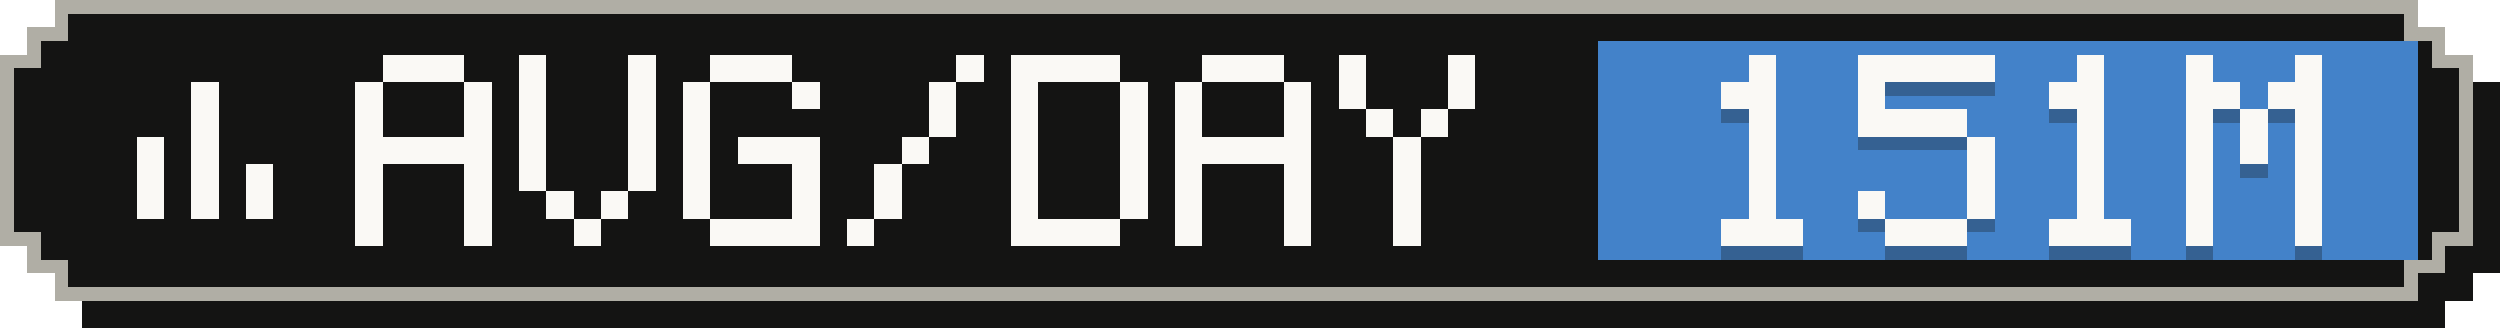
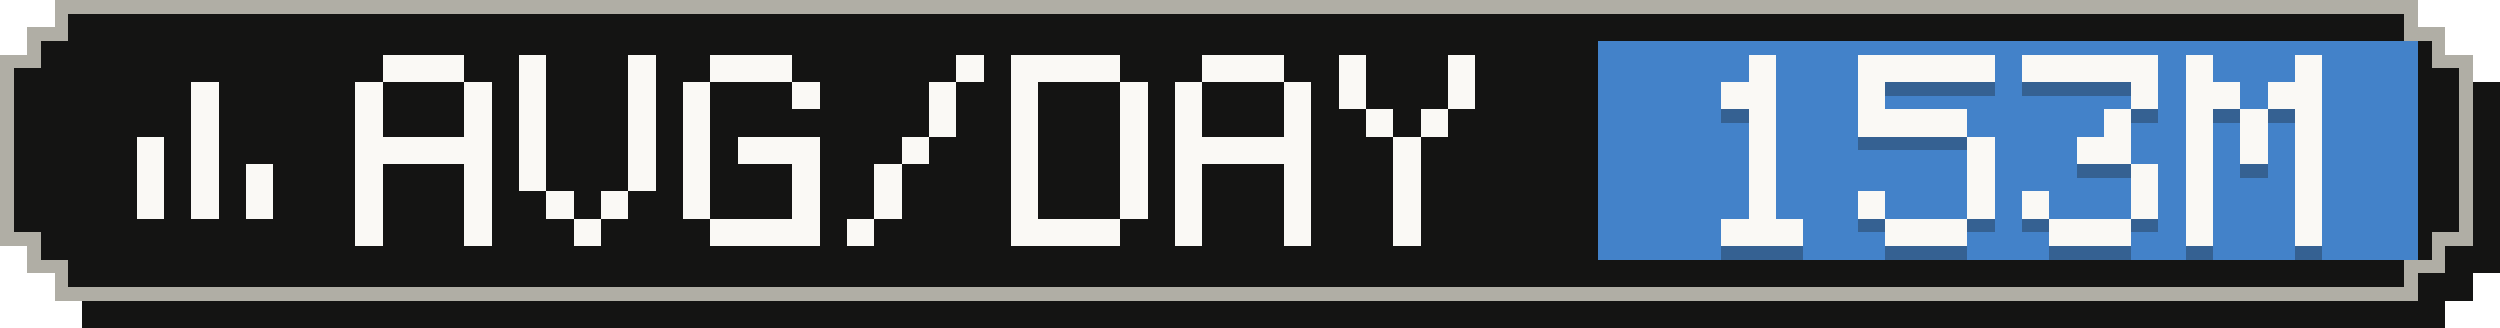
- <svg xmlns="http://www.w3.org/2000/svg" width="183" height="24" viewBox="0 0 183 24" role="img" aria-label="Average tokens per active day: 151M">
+ <svg xmlns="http://www.w3.org/2000/svg" width="183" height="24" viewBox="0 0 183 24" role="img" aria-label="Average tokens per active day: 153M">
  <g shape-rendering="crispEdges">
    <path fill="#141413" d="M6,2 H179 V4 H181 V6 H183 V20 H181 V22 H179 V24 H6 V22 H4 V20 H2 V6 H4 V4 H6 Z" />
    <path fill="#b0aea5" d="M4,0 H177 V2 H179 V4 H181 V18 H179 V20 H177 V22 H4 V20 H2 V18 H0 V4 H2 V2 H4 Z" />
    <path fill="#141413" d="M5,1 H176 V3 H178 V5 H180 V17 H178 V19 H176 V21 H5 V19 H3 V17 H1 V5 H3 V3 H5 Z" />
    <rect fill="#4382c9" x="117" y="3" width="60" height="16" />
    <g fill="#faf9f5">
      <rect x="14" y="6" width="2" height="2" />
      <rect x="14" y="8" width="2" height="2" />
      <rect x="10" y="10" width="2" height="2" />
      <rect x="14" y="10" width="2" height="2" />
      <rect x="10" y="12" width="2" height="2" />
      <rect x="14" y="12" width="2" height="2" />
      <rect x="18" y="12" width="2" height="2" />
      <rect x="10" y="14" width="2" height="2" />
      <rect x="14" y="14" width="2" height="2" />
      <rect x="18" y="14" width="2" height="2" />
    </g>
    <g fill="#faf9f5">
      <rect x="28" y="4" width="6" height="2" />
      <rect x="26" y="6" width="2" height="2" />
      <rect x="34" y="6" width="2" height="2" />
      <rect x="26" y="8" width="2" height="2" />
      <rect x="34" y="8" width="2" height="2" />
      <rect x="26" y="10" width="10" height="2" />
      <rect x="26" y="12" width="2" height="2" />
      <rect x="34" y="12" width="2" height="2" />
      <rect x="26" y="14" width="2" height="2" />
      <rect x="34" y="14" width="2" height="2" />
      <rect x="26" y="16" width="2" height="2" />
      <rect x="34" y="16" width="2" height="2" />
      <rect x="38" y="4" width="2" height="2" />
      <rect x="46" y="4" width="2" height="2" />
      <rect x="38" y="6" width="2" height="2" />
      <rect x="46" y="6" width="2" height="2" />
      <rect x="38" y="8" width="2" height="2" />
      <rect x="46" y="8" width="2" height="2" />
      <rect x="38" y="10" width="2" height="2" />
      <rect x="46" y="10" width="2" height="2" />
      <rect x="38" y="12" width="2" height="2" />
      <rect x="46" y="12" width="2" height="2" />
      <rect x="40" y="14" width="2" height="2" />
      <rect x="44" y="14" width="2" height="2" />
      <rect x="42" y="16" width="2" height="2" />
      <rect x="52" y="4" width="6" height="2" />
      <rect x="50" y="6" width="2" height="2" />
      <rect x="58" y="6" width="2" height="2" />
      <rect x="50" y="8" width="2" height="2" />
      <rect x="50" y="10" width="2" height="2" />
      <rect x="54" y="10" width="6" height="2" />
      <rect x="50" y="12" width="2" height="2" />
      <rect x="58" y="12" width="2" height="2" />
      <rect x="50" y="14" width="2" height="2" />
      <rect x="58" y="14" width="2" height="2" />
      <rect x="52" y="16" width="8" height="2" />
      <rect x="70" y="4" width="2" height="2" />
      <rect x="68" y="6" width="2" height="2" />
      <rect x="68" y="8" width="2" height="2" />
      <rect x="66" y="10" width="2" height="2" />
      <rect x="64" y="12" width="2" height="2" />
      <rect x="64" y="14" width="2" height="2" />
      <rect x="62" y="16" width="2" height="2" />
      <rect x="74" y="4" width="8" height="2" />
      <rect x="74" y="6" width="2" height="2" />
      <rect x="82" y="6" width="2" height="2" />
      <rect x="74" y="8" width="2" height="2" />
      <rect x="82" y="8" width="2" height="2" />
      <rect x="74" y="10" width="2" height="2" />
      <rect x="82" y="10" width="2" height="2" />
      <rect x="74" y="12" width="2" height="2" />
      <rect x="82" y="12" width="2" height="2" />
      <rect x="74" y="14" width="2" height="2" />
      <rect x="82" y="14" width="2" height="2" />
      <rect x="74" y="16" width="8" height="2" />
      <rect x="88" y="4" width="6" height="2" />
      <rect x="86" y="6" width="2" height="2" />
      <rect x="94" y="6" width="2" height="2" />
      <rect x="86" y="8" width="2" height="2" />
      <rect x="94" y="8" width="2" height="2" />
      <rect x="86" y="10" width="10" height="2" />
      <rect x="86" y="12" width="2" height="2" />
      <rect x="94" y="12" width="2" height="2" />
      <rect x="86" y="14" width="2" height="2" />
      <rect x="94" y="14" width="2" height="2" />
      <rect x="86" y="16" width="2" height="2" />
      <rect x="94" y="16" width="2" height="2" />
      <rect x="98" y="4" width="2" height="2" />
      <rect x="106" y="4" width="2" height="2" />
      <rect x="98" y="6" width="2" height="2" />
      <rect x="106" y="6" width="2" height="2" />
      <rect x="100" y="8" width="2" height="2" />
      <rect x="104" y="8" width="2" height="2" />
      <rect x="102" y="10" width="2" height="2" />
      <rect x="102" y="12" width="2" height="2" />
      <rect x="102" y="14" width="2" height="2" />
      <rect x="102" y="16" width="2" height="2" />
    </g>
    <g fill="#141413" fill-opacity=".3">
      <rect x="128" y="5" width="2" height="2" />
      <rect x="126" y="7" width="4" height="2" />
      <rect x="128" y="9" width="2" height="2" />
      <rect x="128" y="11" width="2" height="2" />
      <rect x="128" y="13" width="2" height="2" />
      <rect x="128" y="15" width="2" height="2" />
      <rect x="126" y="17" width="6" height="2" />
      <rect x="136" y="5" width="10" height="2" />
      <rect x="136" y="7" width="2" height="2" />
      <rect x="136" y="9" width="8" height="2" />
      <rect x="144" y="11" width="2" height="2" />
      <rect x="144" y="13" width="2" height="2" />
      <rect x="136" y="15" width="2" height="2" />
      <rect x="144" y="15" width="2" height="2" />
      <rect x="138" y="17" width="6" height="2" />
-       <rect x="152" y="5" width="2" height="2" />
-       <rect x="150" y="7" width="4" height="2" />
-       <rect x="152" y="9" width="2" height="2" />
-       <rect x="152" y="11" width="2" height="2" />
-       <rect x="152" y="13" width="2" height="2" />
-       <rect x="152" y="15" width="2" height="2" />
+       <rect x="148" y="5" width="10" height="2" />
+       <rect x="156" y="7" width="2" height="2" />
+       <rect x="154" y="9" width="2" height="2" />
+       <rect x="152" y="11" width="4" height="2" />
+       <rect x="156" y="13" width="2" height="2" />
+       <rect x="148" y="15" width="2" height="2" />
+       <rect x="156" y="15" width="2" height="2" />
      <rect x="150" y="17" width="6" height="2" />
      <rect x="160" y="5" width="2" height="2" />
      <rect x="168" y="5" width="2" height="2" />
      <rect x="160" y="7" width="4" height="2" />
      <rect x="166" y="7" width="4" height="2" />
      <rect x="160" y="9" width="2" height="2" />
      <rect x="164" y="9" width="2" height="2" />
      <rect x="168" y="9" width="2" height="2" />
      <rect x="160" y="11" width="2" height="2" />
      <rect x="164" y="11" width="2" height="2" />
      <rect x="168" y="11" width="2" height="2" />
      <rect x="160" y="13" width="2" height="2" />
      <rect x="168" y="13" width="2" height="2" />
      <rect x="160" y="15" width="2" height="2" />
      <rect x="168" y="15" width="2" height="2" />
      <rect x="160" y="17" width="2" height="2" />
      <rect x="168" y="17" width="2" height="2" />
    </g>
    <g fill="#faf9f5">
      <rect x="128" y="4" width="2" height="2" />
      <rect x="126" y="6" width="4" height="2" />
      <rect x="128" y="8" width="2" height="2" />
      <rect x="128" y="10" width="2" height="2" />
      <rect x="128" y="12" width="2" height="2" />
      <rect x="128" y="14" width="2" height="2" />
      <rect x="126" y="16" width="6" height="2" />
      <rect x="136" y="4" width="10" height="2" />
      <rect x="136" y="6" width="2" height="2" />
      <rect x="136" y="8" width="8" height="2" />
      <rect x="144" y="10" width="2" height="2" />
      <rect x="144" y="12" width="2" height="2" />
      <rect x="136" y="14" width="2" height="2" />
      <rect x="144" y="14" width="2" height="2" />
      <rect x="138" y="16" width="6" height="2" />
-       <rect x="152" y="4" width="2" height="2" />
-       <rect x="150" y="6" width="4" height="2" />
-       <rect x="152" y="8" width="2" height="2" />
-       <rect x="152" y="10" width="2" height="2" />
-       <rect x="152" y="12" width="2" height="2" />
-       <rect x="152" y="14" width="2" height="2" />
+       <rect x="148" y="4" width="10" height="2" />
+       <rect x="156" y="6" width="2" height="2" />
+       <rect x="154" y="8" width="2" height="2" />
+       <rect x="152" y="10" width="4" height="2" />
+       <rect x="156" y="12" width="2" height="2" />
+       <rect x="148" y="14" width="2" height="2" />
+       <rect x="156" y="14" width="2" height="2" />
      <rect x="150" y="16" width="6" height="2" />
      <rect x="160" y="4" width="2" height="2" />
      <rect x="168" y="4" width="2" height="2" />
      <rect x="160" y="6" width="4" height="2" />
      <rect x="166" y="6" width="4" height="2" />
      <rect x="160" y="8" width="2" height="2" />
      <rect x="164" y="8" width="2" height="2" />
      <rect x="168" y="8" width="2" height="2" />
      <rect x="160" y="10" width="2" height="2" />
      <rect x="164" y="10" width="2" height="2" />
      <rect x="168" y="10" width="2" height="2" />
      <rect x="160" y="12" width="2" height="2" />
      <rect x="168" y="12" width="2" height="2" />
      <rect x="160" y="14" width="2" height="2" />
      <rect x="168" y="14" width="2" height="2" />
      <rect x="160" y="16" width="2" height="2" />
      <rect x="168" y="16" width="2" height="2" />
    </g>
  </g>
</svg>
